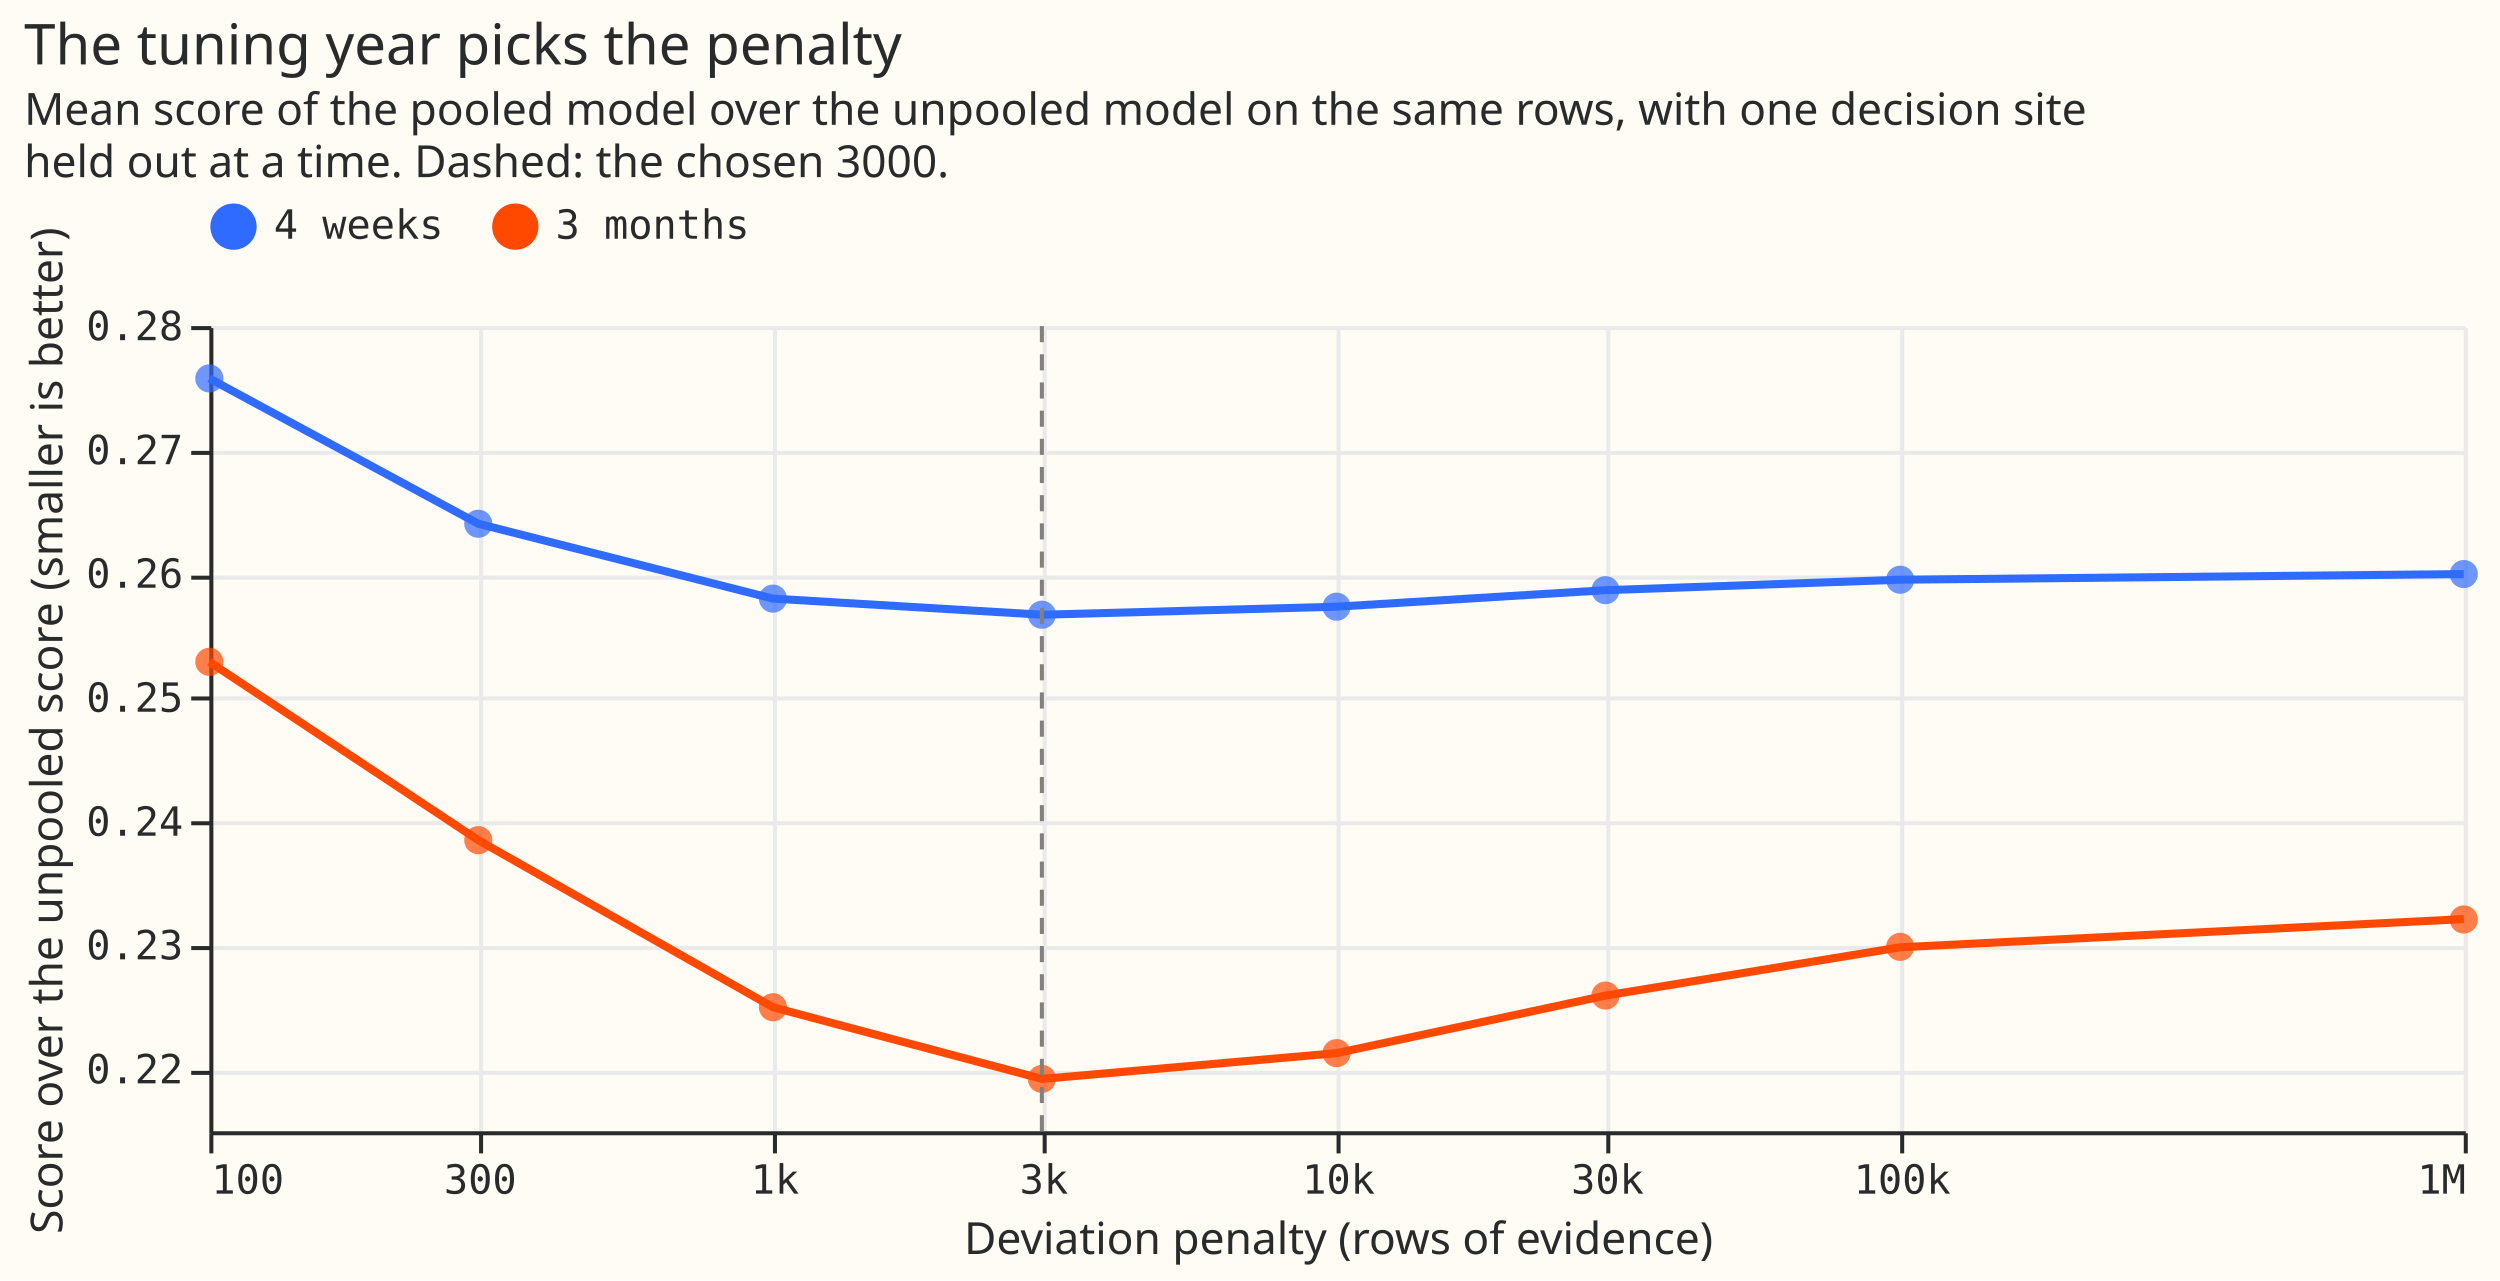
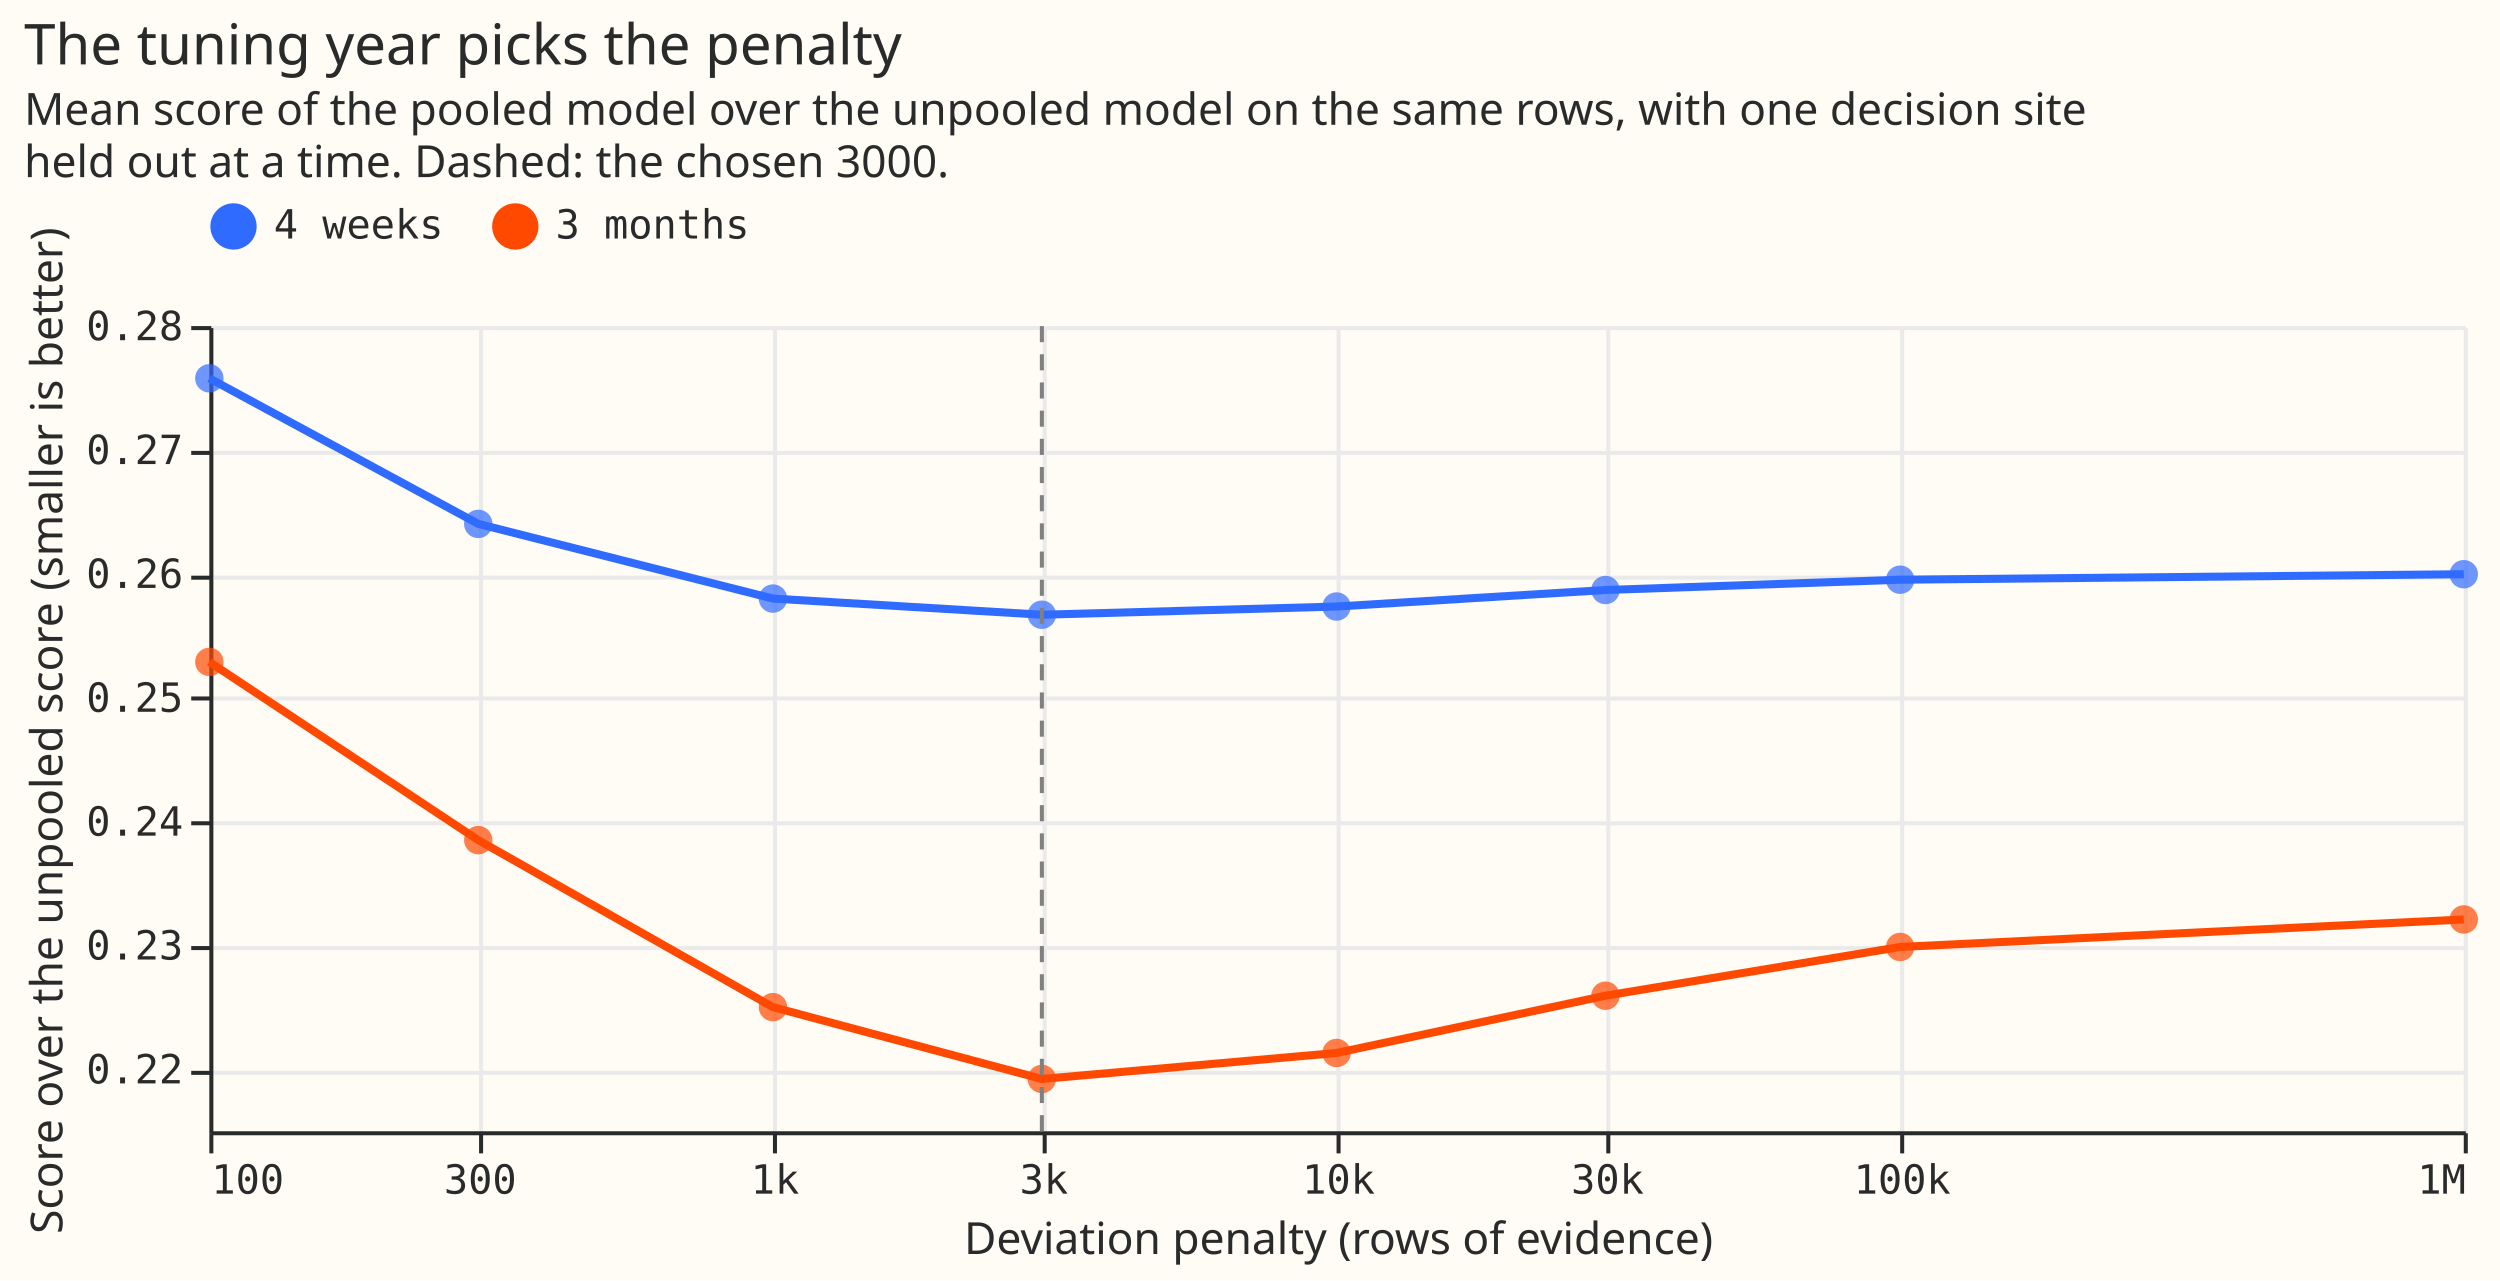
- <svg xmlns="http://www.w3.org/2000/svg" width="621" height="318" class="marks" viewBox="0 0 621 318">
-   <path fill="#fffbf5" d="M0 0h621v318H0z" />
-   <g fill="none" stroke-miterlimit="10" aria-roledescription="group mark container" class="mark-group role-frame root">
-     <path fill="#fffbf5" d="M52.5 81.5h560v200h-560Z" aria-hidden="true" class="background" />
-     <g aria-hidden="true" class="mark-group role-axis">
-       <path stroke="#eaeaea" d="M52.5 81.5v200m67-200v200m73-200v200m67-200v200m73-200v200m67-200v200m73-200v200m140-200v200" class="mark-rule role-axis-grid" pointer-events="none" />
-     </g>
-     <g aria-hidden="true" class="mark-group role-axis">
-       <path stroke="#eaeaea" d="M52.5 266.5h560m-560-31h560m-560-31h560m-560-31h560m-560-30h560m-560-31h560m-560-31h560" class="mark-rule role-axis-grid" pointer-events="none" />
-     </g>
-     <g aria-label="X-axis titled 'Deviation penalty (rows of evidence)' for a log scale with values from 100 to 1M" aria-roledescription="axis" class="mark-group role-axis" pointer-events="none">
-       <path stroke="#292b2b" d="M52.5 281.5v5m67-5v5m73-5v5m67-5v5m73-5v5m67-5v5m73-5v5m140-5v5" class="mark-rule role-axis-tick" />
-       <g fill="#292b2b" class="mark-text role-axis-label" font-family="Matter Semi Mono, Roboto Mono, monospace" font-size="10">
-         <text transform="translate(52.5 296.5)">100</text>
-         <text text-anchor="middle" transform="translate(119.3 296.5)">300</text>
-         <text text-anchor="middle" transform="translate(192.5 296.5)">1k</text>
-         <text text-anchor="middle" transform="translate(259.3 296.5)">3k</text>
-         <text text-anchor="middle" transform="translate(332.5 296.5)">10k</text>
-         <text text-anchor="middle" transform="translate(399.3 296.5)">30k</text>
-         <text text-anchor="middle" transform="translate(472.5 296.5)">100k</text>
-         <text text-anchor="end" transform="translate(612.5 296.5)">1M</text>
+ <svg xmlns="http://www.w3.org/2000/svg" version="1.1" class="marks" width="621" height="318" viewBox="0 0 621 318">
+   <rect width="621" height="318" fill="#FFFBF5" />
+   <g fill="none" stroke-miterlimit="10" transform="translate(52,81)">
+     <g class="mark-group role-frame root" role="graphics-object" aria-roledescription="group mark container">
+       <g transform="translate(0,0)">
+         <path class="background" aria-hidden="true" d="M0.5,0.5h560v200h-560Z" fill="#FFFBF5" />
+         <g>
+           <g class="mark-group role-axis" aria-hidden="true">
+             <g transform="translate(0.5,200.5)">
+               <path class="background" aria-hidden="true" d="M0,0h0v0h0Z" pointer-events="none" />
+               <g>
+                 <g class="mark-rule role-axis-grid" pointer-events="none">
+                   <line transform="translate(0,-200)" x2="0" y2="200" stroke="#EAEAEA" stroke-width="1" opacity="1" />
+                   <line transform="translate(67,-200)" x2="0" y2="200" stroke="#EAEAEA" stroke-width="1" opacity="1" />
+                   <line transform="translate(140,-200)" x2="0" y2="200" stroke="#EAEAEA" stroke-width="1" opacity="1" />
+                   <line transform="translate(207,-200)" x2="0" y2="200" stroke="#EAEAEA" stroke-width="1" opacity="1" />
+                   <line transform="translate(280,-200)" x2="0" y2="200" stroke="#EAEAEA" stroke-width="1" opacity="1" />
+                   <line transform="translate(347,-200)" x2="0" y2="200" stroke="#EAEAEA" stroke-width="1" opacity="1" />
+                   <line transform="translate(420,-200)" x2="0" y2="200" stroke="#EAEAEA" stroke-width="1" opacity="1" />
+                   <line transform="translate(560,-200)" x2="0" y2="200" stroke="#EAEAEA" stroke-width="1" opacity="1" />
+                 </g>
+               </g>
+               <path class="foreground" aria-hidden="true" d="" pointer-events="none" display="none" />
+             </g>
+           </g>
+           <g class="mark-group role-axis" aria-hidden="true">
+             <g transform="translate(0.5,0.5)">
+               <path class="background" aria-hidden="true" d="M0,0h0v0h0Z" pointer-events="none" />
+               <g>
+                 <g class="mark-rule role-axis-grid" pointer-events="none">
+                   <line transform="translate(0,185)" x2="560" y2="0" stroke="#EAEAEA" stroke-width="1" opacity="1" />
+                   <line transform="translate(0,154)" x2="560" y2="0" stroke="#EAEAEA" stroke-width="1" opacity="1" />
+                   <line transform="translate(0,123)" x2="560" y2="0" stroke="#EAEAEA" stroke-width="1" opacity="1" />
+                   <line transform="translate(0,92)" x2="560" y2="0" stroke="#EAEAEA" stroke-width="1" opacity="1" />
+                   <line transform="translate(0,62)" x2="560" y2="0" stroke="#EAEAEA" stroke-width="1" opacity="1" />
+                   <line transform="translate(0,31)" x2="560" y2="0" stroke="#EAEAEA" stroke-width="1" opacity="1" />
+                   <line transform="translate(0,0)" x2="560" y2="0" stroke="#EAEAEA" stroke-width="1" opacity="1" />
+                 </g>
+               </g>
+               <path class="foreground" aria-hidden="true" d="" pointer-events="none" display="none" />
+             </g>
+           </g>
+           <g class="mark-group role-axis" role="graphics-symbol" aria-roledescription="axis" aria-label="X-axis titled 'Deviation penalty (rows of evidence)' for a log scale with values from 100 to 1M">
+             <g transform="translate(0.5,200.5)">
+               <path class="background" aria-hidden="true" d="M0,0h0v0h0Z" pointer-events="none" />
+               <g>
+                 <g class="mark-rule role-axis-tick" pointer-events="none">
+                   <line transform="translate(0,0)" x2="0" y2="5" stroke="#292B2B" stroke-width="1" opacity="1" />
+                   <line transform="translate(67,0)" x2="0" y2="5" stroke="#292B2B" stroke-width="1" opacity="1" />
+                   <line transform="translate(140,0)" x2="0" y2="5" stroke="#292B2B" stroke-width="1" opacity="1" />
+                   <line transform="translate(207,0)" x2="0" y2="5" stroke="#292B2B" stroke-width="1" opacity="1" />
+                   <line transform="translate(280,0)" x2="0" y2="5" stroke="#292B2B" stroke-width="1" opacity="1" />
+                   <line transform="translate(347,0)" x2="0" y2="5" stroke="#292B2B" stroke-width="1" opacity="1" />
+                   <line transform="translate(420,0)" x2="0" y2="5" stroke="#292B2B" stroke-width="1" opacity="1" />
+                   <line transform="translate(560,0)" x2="0" y2="5" stroke="#292B2B" stroke-width="1" opacity="1" />
+                 </g>
+                 <g class="mark-text role-axis-label" pointer-events="none">
+                   <text text-anchor="start" transform="translate(0,15)" font-family="Matter Semi Mono, Roboto Mono, monospace" font-size="10px" fill="#292B2B" opacity="1">100</text>
+                   <text text-anchor="middle" transform="translate(66.79698,15)" font-family="Matter Semi Mono, Roboto Mono, monospace" font-size="10px" fill="#292B2B" opacity="1">300</text>
+                   <text text-anchor="middle" transform="translate(140,15)" font-family="Matter Semi Mono, Roboto Mono, monospace" font-size="10px" fill="#292B2B" opacity="1">1k</text>
+                   <text text-anchor="middle" transform="translate(206.797,15)" font-family="Matter Semi Mono, Roboto Mono, monospace" font-size="10px" fill="#292B2B" opacity="1">3k</text>
+                   <text text-anchor="middle" transform="translate(280,15)" font-family="Matter Semi Mono, Roboto Mono, monospace" font-size="10px" fill="#292B2B" opacity="1">10k</text>
+                   <text text-anchor="middle" transform="translate(346.797,15)" font-family="Matter Semi Mono, Roboto Mono, monospace" font-size="10px" fill="#292B2B" opacity="1">30k</text>
+                   <text text-anchor="middle" transform="translate(420,15)" font-family="Matter Semi Mono, Roboto Mono, monospace" font-size="10px" fill="#292B2B" opacity="1">100k</text>
+                   <text text-anchor="end" transform="translate(560,15)" font-family="Matter Semi Mono, Roboto Mono, monospace" font-size="10px" fill="#292B2B" opacity="1">1M</text>
+                 </g>
+                 <g class="mark-rule role-axis-domain" pointer-events="none">
+                   <line transform="translate(0,0)" x2="560" y2="0" stroke="#292B2B" stroke-width="1" opacity="1" />
+                 </g>
+                 <g class="mark-text role-axis-title" pointer-events="none">
+                   <text text-anchor="middle" transform="translate(280,30)" font-family="Matter XH, DM Sans, sans-serif" font-size="11px" font-weight="normal" fill="#292B2B" opacity="1">Deviation penalty (rows of evidence)</text>
+                 </g>
+               </g>
+               <path class="foreground" aria-hidden="true" d="" pointer-events="none" display="none" />
+             </g>
+           </g>
+           <g class="mark-group role-axis" role="graphics-symbol" aria-roledescription="axis" aria-label="Y-axis titled 'Score over the unpooled score (smaller is better)' for a linear scale with values from 0.21 to 0.28">
+             <g transform="translate(0.5,0.5)">
+               <path class="background" aria-hidden="true" d="M0,0h0v0h0Z" pointer-events="none" />
+               <g>
+                 <g class="mark-rule role-axis-tick" pointer-events="none">
+                   <line transform="translate(0,185)" x2="-5" y2="0" stroke="#292B2B" stroke-width="1" opacity="1" />
+                   <line transform="translate(0,154)" x2="-5" y2="0" stroke="#292B2B" stroke-width="1" opacity="1" />
+                   <line transform="translate(0,123)" x2="-5" y2="0" stroke="#292B2B" stroke-width="1" opacity="1" />
+                   <line transform="translate(0,92)" x2="-5" y2="0" stroke="#292B2B" stroke-width="1" opacity="1" />
+                   <line transform="translate(0,62)" x2="-5" y2="0" stroke="#292B2B" stroke-width="1" opacity="1" />
+                   <line transform="translate(0,31)" x2="-5" y2="0" stroke="#292B2B" stroke-width="1" opacity="1" />
+                   <line transform="translate(0,0)" x2="-5" y2="0" stroke="#292B2B" stroke-width="1" opacity="1" />
+                 </g>
+                 <g class="mark-text role-axis-label" pointer-events="none">
+                   <text text-anchor="end" transform="translate(-7,187.6154)" font-family="Matter Semi Mono, Roboto Mono, monospace" font-size="10px" fill="#292B2B" opacity="1">0.22</text>
+                   <text text-anchor="end" transform="translate(-7,156.8462)" font-family="Matter Semi Mono, Roboto Mono, monospace" font-size="10px" fill="#292B2B" opacity="1">0.23</text>
+                   <text text-anchor="end" transform="translate(-7,126.0769)" font-family="Matter Semi Mono, Roboto Mono, monospace" font-size="10px" fill="#292B2B" opacity="1">0.24</text>
+                   <text text-anchor="end" transform="translate(-7,95.30769)" font-family="Matter Semi Mono, Roboto Mono, monospace" font-size="10px" fill="#292B2B" opacity="1">0.25</text>
+                   <text text-anchor="end" transform="translate(-7,64.53846)" font-family="Matter Semi Mono, Roboto Mono, monospace" font-size="10px" fill="#292B2B" opacity="1">0.26</text>
+                   <text text-anchor="end" transform="translate(-7,33.76923)" font-family="Matter Semi Mono, Roboto Mono, monospace" font-size="10px" fill="#292B2B" opacity="1">0.27</text>
+                   <text text-anchor="end" transform="translate(-7,3)" font-family="Matter Semi Mono, Roboto Mono, monospace" font-size="10px" fill="#292B2B" opacity="1">0.28</text>
+                 </g>
+                 <g class="mark-rule role-axis-domain" pointer-events="none">
+                   <line transform="translate(0,200)" x2="0" y2="-200" stroke="#292B2B" stroke-width="1" opacity="1" />
+                 </g>
+                 <g class="mark-text role-axis-title" pointer-events="none">
+                   <text text-anchor="middle" transform="translate(-35.00391,100) rotate(-90) translate(0,-2)" font-family="Matter XH, DM Sans, sans-serif" font-size="11px" font-weight="normal" fill="#292B2B" opacity="1">Score over the unpooled score (smaller is better)</text>
+                 </g>
+               </g>
+               <path class="foreground" aria-hidden="true" d="" pointer-events="none" display="none" />
+             </g>
+           </g>
+           <g class="mark-group role-scope layer_0_pathgroup" role="graphics-object" aria-roledescription="group mark container">
+             <g transform="translate(0,0)">
+               <path class="background" aria-hidden="true" d="M0,0h560v200h-560Z" />
+               <g>
+                 <g class="mark-line role-mark layer_0_marks" role="graphics-object" aria-roledescription="line mark container">
+                   <path aria-label="Deviation penalty (rows of evidence): 100; Score over the unpooled score (smaller is better): 0.275784540882; history: 4 weeks" role="graphics-symbol" aria-roledescription="line mark" d="M0,12.971L66.797,49.132L140,67.687L206.797,71.699L280,69.66L346.797,65.555L420,62.998L560,61.637" stroke="#306BFF" stroke-width="2" />
+                 </g>
+               </g>
+               <path class="foreground" aria-hidden="true" d="" display="none" />
+             </g>
+             <g transform="translate(0,0)">
+               <path class="background" aria-hidden="true" d="M0,0h560v200h-560Z" />
+               <g>
+                 <g class="mark-line role-mark layer_0_marks" role="graphics-object" aria-roledescription="line mark container">
+                   <path aria-label="Deviation penalty (rows of evidence): 100; Score over the unpooled score (smaller is better): 0.252888920312; history: 3 months" role="graphics-symbol" aria-roledescription="line mark" d="M0,83.419L66.797,127.686L140,169.174L206.797,187.012L280,180.556L346.797,166.333L420,154.222L560,147.388" stroke="#FF4901" stroke-width="2" />
+                 </g>
+               </g>
+               <path class="foreground" aria-hidden="true" d="" display="none" />
+             </g>
+           </g>
+           <g class="mark-symbol role-mark layer_1_marks" role="graphics-object" aria-roledescription="symbol mark container">
+             <path aria-label="Deviation penalty (rows of evidence): 100; Score over the unpooled score (smaller is better): 0.275784540882; history: 4 weeks" role="graphics-symbol" aria-roledescription="point" transform="translate(0,12.97064)" d="M3.536,0A3.536,3.536,0,1,1,-3.536,0A3.536,3.536,0,1,1,3.536,0" fill="#306BFF" stroke-width="2" opacity="0.7" />
+             <path aria-label="Deviation penalty (rows of evidence): 300; Score over the unpooled score (smaller is better): 0.264032112363; history: 4 weeks" role="graphics-symbol" aria-roledescription="point" transform="translate(66.79698,49.13196)" d="M3.536,0A3.536,3.536,0,1,1,-3.536,0A3.536,3.536,0,1,1,3.536,0" fill="#306BFF" stroke-width="2" opacity="0.7" />
+             <path aria-label="Deviation penalty (rows of evidence): 1k; Score over the unpooled score (smaller is better): 0.258001678051; history: 4 weeks" role="graphics-symbol" aria-roledescription="point" transform="translate(140,67.68714)" d="M3.536,0A3.536,3.536,0,1,1,-3.536,0A3.536,3.536,0,1,1,3.536,0" fill="#306BFF" stroke-width="2" opacity="0.7" />
+             <path aria-label="Deviation penalty (rows of evidence): 3k; Score over the unpooled score (smaller is better): 0.256697691359; history: 4 weeks" role="graphics-symbol" aria-roledescription="point" transform="translate(206.797,71.69941)" d="M3.536,0A3.536,3.536,0,1,1,-3.536,0A3.536,3.536,0,1,1,3.536,0" fill="#306BFF" stroke-width="2" opacity="0.7" />
+             <path aria-label="Deviation penalty (rows of evidence): 10k; Score over the unpooled score (smaller is better): 0.257360444983; history: 4 weeks" role="graphics-symbol" aria-roledescription="point" transform="translate(280,69.66017)" d="M3.536,0A3.536,3.536,0,1,1,-3.536,0A3.536,3.536,0,1,1,3.536,0" fill="#306BFF" stroke-width="2" opacity="0.7" />
+             <path aria-label="Deviation penalty (rows of evidence): 30k; Score over the unpooled score (smaller is better): 0.258694684119; history: 4 weeks" role="graphics-symbol" aria-roledescription="point" transform="translate(346.797,65.55482)" d="M3.536,0A3.536,3.536,0,1,1,-3.536,0A3.536,3.536,0,1,1,3.536,0" fill="#306BFF" stroke-width="2" opacity="0.7" />
+             <path aria-label="Deviation penalty (rows of evidence): 100k; Score over the unpooled score (smaller is better): 0.259525575503; history: 4 weeks" role="graphics-symbol" aria-roledescription="point" transform="translate(420,62.99823)" d="M3.536,0A3.536,3.536,0,1,1,-3.536,0A3.536,3.536,0,1,1,3.536,0" fill="#306BFF" stroke-width="2" opacity="0.7" />
+             <path aria-label="Deviation penalty (rows of evidence): 1M; Score over the unpooled score (smaller is better): 0.259967931614; history: 4 weeks" role="graphics-symbol" aria-roledescription="point" transform="translate(560,61.63713)" d="M3.536,0A3.536,3.536,0,1,1,-3.536,0A3.536,3.536,0,1,1,3.536,0" fill="#306BFF" stroke-width="2" opacity="0.7" />
+             <path aria-label="Deviation penalty (rows of evidence): 100; Score over the unpooled score (smaller is better): 0.252888920312; history: 3 months" role="graphics-symbol" aria-roledescription="point" transform="translate(0,83.41871)" d="M3.536,0A3.536,3.536,0,1,1,-3.536,0A3.536,3.536,0,1,1,3.536,0" fill="#FF4901" stroke-width="2" opacity="0.7" />
+             <path aria-label="Deviation penalty (rows of evidence): 300; Score over the unpooled score (smaller is better): 0.238501895262; history: 3 months" role="graphics-symbol" aria-roledescription="point" transform="translate(66.79698,127.6865)" d="M3.536,0A3.536,3.536,0,1,1,-3.536,0A3.536,3.536,0,1,1,3.536,0" fill="#FF4901" stroke-width="2" opacity="0.7" />
+             <path aria-label="Deviation penalty (rows of evidence): 1k; Score over the unpooled score (smaller is better): 0.225018471426; history: 3 months" role="graphics-symbol" aria-roledescription="point" transform="translate(140,169.1739)" d="M3.536,0A3.536,3.536,0,1,1,-3.536,0A3.536,3.536,0,1,1,3.536,0" fill="#FF4901" stroke-width="2" opacity="0.7" />
+             <path aria-label="Deviation penalty (rows of evidence): 3k; Score over the unpooled score (smaller is better): 0.219221040406; history: 3 months" role="graphics-symbol" aria-roledescription="point" transform="translate(206.797,187.0122)" d="M3.536,0A3.536,3.536,0,1,1,-3.536,0A3.536,3.536,0,1,1,3.536,0" fill="#FF4901" stroke-width="2" opacity="0.7" />
+             <path aria-label="Deviation penalty (rows of evidence): 10k; Score over the unpooled score (smaller is better): 0.221319232249; history: 3 months" role="graphics-symbol" aria-roledescription="point" transform="translate(280,180.5562)" d="M3.536,0A3.536,3.536,0,1,1,-3.536,0A3.536,3.536,0,1,1,3.536,0" fill="#FF4901" stroke-width="2" opacity="0.7" />
+             <path aria-label="Deviation penalty (rows of evidence): 30k; Score over the unpooled score (smaller is better): 0.225941879144; history: 3 months" role="graphics-symbol" aria-roledescription="point" transform="translate(346.797,166.3327)" d="M3.536,0A3.536,3.536,0,1,1,-3.536,0A3.536,3.536,0,1,1,3.536,0" fill="#FF4901" stroke-width="2" opacity="0.7" />
+             <path aria-label="Deviation penalty (rows of evidence): 100k; Score over the unpooled score (smaller is better): 0.229877945086; history: 3 months" role="graphics-symbol" aria-roledescription="point" transform="translate(420,154.2217)" d="M3.536,0A3.536,3.536,0,1,1,-3.536,0A3.536,3.536,0,1,1,3.536,0" fill="#FF4901" stroke-width="2" opacity="0.7" />
+             <path aria-label="Deviation penalty (rows of evidence): 1M; Score over the unpooled score (smaller is better): 0.23209877582; history: 3 months" role="graphics-symbol" aria-roledescription="point" transform="translate(560,147.3884)" d="M3.536,0A3.536,3.536,0,1,1,-3.536,0A3.536,3.536,0,1,1,3.536,0" fill="#FF4901" stroke-width="2" opacity="0.7" />
+           </g>
+           <g class="mark-rule role-mark layer_2_marks" role="graphics-object" aria-roledescription="rule mark container">
+             <line aria-label="lam: 3000" role="graphics-symbol" aria-roledescription="rule mark" transform="translate(206.797,0)" x2="0" y2="200" stroke="#808080" stroke-dasharray="4,3" />
+           </g>
+           <g class="mark-group role-legend" role="graphics-symbol" aria-roledescription="legend" aria-label="Symbol legend for fill color and stroke color with 2 values: 4 weeks, 3 months">
+             <g transform="translate(0,-31)">
+               <path class="background" aria-hidden="true" d="M0,0h135v13h-135Z" pointer-events="none" />
+               <g>
+                 <g class="mark-group role-legend-entry">
+                   <g transform="translate(0,0)">
+                     <path class="background" aria-hidden="true" d="M0,0h0v0h0Z" pointer-events="none" />
+                     <g>
+                       <g class="mark-group role-scope" role="graphics-object" aria-roledescription="group mark container">
+                         <g transform="translate(0,0.25)">
+                           <path class="background" aria-hidden="true" d="M0,0h58.007v12.5h-58.007Z" pointer-events="none" opacity="1" />
+                           <g>
+                             <g class="mark-symbol role-legend-symbol" pointer-events="none">
+                               <path transform="translate(6,6)" d="M5,0A5,5,0,1,1,-5,0A5,5,0,1,1,5,0" fill="#306BFF" stroke="#306BFF" stroke-width="1.5" opacity="1" />
+                             </g>
+                             <g class="mark-text role-legend-label" pointer-events="none">
+                               <text text-anchor="start" transform="translate(16,9)" font-family="Matter Semi Mono, Roboto Mono, monospace" font-size="10px" fill="#292B2B" opacity="1">4 weeks</text>
+                             </g>
+                           </g>
+                           <path class="foreground" aria-hidden="true" d="" pointer-events="none" display="none" />
+                         </g>
+                         <g transform="translate(70,0.25)">
+                           <path class="background" aria-hidden="true" d="M0,0h64.008v12.5h-64.008Z" pointer-events="none" opacity="1" />
+                           <g>
+                             <g class="mark-symbol role-legend-symbol" pointer-events="none">
+                               <path transform="translate(6,6)" d="M5,0A5,5,0,1,1,-5,0A5,5,0,1,1,5,0" fill="#FF4901" stroke="#FF4901" stroke-width="1.5" opacity="1" />
+                             </g>
+                             <g class="mark-text role-legend-label" pointer-events="none">
+                               <text text-anchor="start" transform="translate(16,9)" font-family="Matter Semi Mono, Roboto Mono, monospace" font-size="10px" fill="#292B2B" opacity="1">3 months</text>
+                             </g>
+                           </g>
+                           <path class="foreground" aria-hidden="true" d="" pointer-events="none" display="none" />
+                         </g>
+                       </g>
+                     </g>
+                     <path class="foreground" aria-hidden="true" d="" pointer-events="none" display="none" />
+                   </g>
+                 </g>
+               </g>
+               <path class="foreground" aria-hidden="true" d="" pointer-events="none" display="none" />
+             </g>
+           </g>
+           <g class="mark-group role-title">
+             <g transform="translate(-46.00391,-76)">
+               <path class="background" aria-hidden="true" d="M0,0h0v0h0Z" pointer-events="none" />
+               <g>
+                 <g class="mark-text role-title-text" role="graphics-symbol" aria-roledescription="title" aria-label="Title text 'The tuning year picks the penalty'" pointer-events="none">
+                   <text text-anchor="start" transform="translate(0,11)" font-family="Matter XH, DM Sans, sans-serif" font-size="14px" font-weight="normal" fill="#292B2B" opacity="1">The tuning year picks the penalty</text>
+                 </g>
+                 <g class="mark-text role-title-subtitle" role="graphics-symbol" aria-roledescription="subtitle" aria-label="Subtitle text 'Mean score of the pooled model over the unpooled model on the same rows, with one decision site held out at a time. Dashed: the chosen 3000.'" pointer-events="none">
+                   <text text-anchor="start" transform="translate(0,26)" font-family="Matter XH, DM Sans, sans-serif" font-size="11px" fill="#292B2B" opacity="1">
+                     <tspan>Mean score of the pooled model over the unpooled model on the same rows, with one decision site</tspan>
+                     <tspan x="0" dy="13">held out at a time. Dashed: the chosen 3000.</tspan>
+                   </text>
+                 </g>
+               </g>
+               <path class="foreground" aria-hidden="true" d="" pointer-events="none" display="none" />
+             </g>
+           </g>
+         </g>
+         <path class="foreground" aria-hidden="true" d="" display="none" />
      </g>
-       <path stroke="#292b2b" d="M52.5 281.5h560" class="mark-rule role-axis-domain" />
-       <text fill="#292b2b" class="mark-text role-axis-title" font-family="Matter XH, DM Sans, sans-serif" font-size="11" text-anchor="middle" transform="translate(332.5 311.5)">Deviation penalty (rows of evidence)</text>
-     </g>
-     <g aria-label="Y-axis titled 'Score over the unpooled score (smaller is better)' for a linear scale with values from 0.21 to 0.28" aria-roledescription="axis" class="mark-group role-axis" pointer-events="none">
-       <path stroke="#292b2b" d="M52.5 266.5h-5m5-31h-5m5-31h-5m5-31h-5m5-30h-5m5-31h-5m5-31h-5" class="mark-rule role-axis-tick" />
-       <g fill="#292b2b" class="mark-text role-axis-label" font-family="Matter Semi Mono, Roboto Mono, monospace" font-size="10" text-anchor="end">
-         <text transform="translate(45.5 269.1)">0.22</text>
-         <text transform="translate(45.5 238.3)">0.23</text>
-         <text transform="translate(45.5 207.6)">0.24</text>
-         <text transform="translate(45.5 176.8)">0.25</text>
-         <text transform="translate(45.5 146)">0.26</text>
-         <text transform="translate(45.5 115.3)">0.27</text>
-         <text transform="translate(45.5 84.5)">0.28</text>
-       </g>
-       <path stroke="#292b2b" d="M52.5 281.5v-200" class="mark-rule role-axis-domain" />
-       <text fill="#292b2b" class="mark-text role-axis-title" font-family="Matter XH, DM Sans, sans-serif" font-size="11" text-anchor="middle" transform="rotate(-90 98.5 83)">Score over the unpooled score (smaller is better)</text>
-     </g>
-     <g aria-roledescription="group mark container" class="mark-group role-scope layer_0_pathgroup">
-       <path d="M52 81h560v200H52Z" aria-hidden="true" class="background" />
-       <g aria-roledescription="line mark container" class="mark-line role-mark layer_0_marks">
-         <path stroke="#306bff" stroke-width="2" d="m52 94 66.8 36.1 73.2 18.6 66.8 4 73.2-2 66.8-4.1L472 144l140-1.4" aria-label="Deviation penalty (rows of evidence): 100; Score over the unpooled score (smaller is better): 0.275784540882; history: 4 weeks" aria-roledescription="line mark" />
-       </g>
-       <path d="M52 81h560v200H52Z" aria-hidden="true" class="background" />
-       <g aria-roledescription="line mark container" class="mark-line role-mark layer_0_marks">
-         <path stroke="#ff4901" stroke-width="2" d="m52 164.4 66.8 44.3 73.2 41.5 66.8 17.8 73.2-6.4 66.8-14.3 73.2-12 140-7" aria-label="Deviation penalty (rows of evidence): 100; Score over the unpooled score (smaller is better): 0.252888920312; history: 3 months" aria-roledescription="line mark" />
-       </g>
-     </g>
-     <g aria-roledescription="symbol mark container" class="mark-symbol role-mark layer_1_marks">
-       <path fill="#306bff" d="M55.5 94a3.5 3.5 0 1 1-7 0 3.5 3.5 0 1 1 7 0" aria-label="Deviation penalty (rows of evidence): 100; Score over the unpooled score (smaller is better): 0.275784540882; history: 4 weeks" aria-roledescription="point" opacity=".7" />
-       <path fill="#306bff" d="M122.3 130.1a3.5 3.5 0 1 1-7 0 3.5 3.5 0 1 1 7 0" aria-label="Deviation penalty (rows of evidence): 300; Score over the unpooled score (smaller is better): 0.264032112363; history: 4 weeks" aria-roledescription="point" opacity=".7" />
-       <path fill="#306bff" d="M195.5 148.7a3.5 3.5 0 1 1-7 0 3.5 3.5 0 1 1 7 0" aria-label="Deviation penalty (rows of evidence): 1k; Score over the unpooled score (smaller is better): 0.258001678051; history: 4 weeks" aria-roledescription="point" opacity=".7" />
-       <path fill="#306bff" d="M262.3 152.7a3.5 3.5 0 1 1-7 0 3.5 3.5 0 1 1 7 0" aria-label="Deviation penalty (rows of evidence): 3k; Score over the unpooled score (smaller is better): 0.256697691359; history: 4 weeks" aria-roledescription="point" opacity=".7" />
-       <path fill="#306bff" d="M335.5 150.7a3.5 3.5 0 1 1-7 0 3.5 3.5 0 1 1 7 0" aria-label="Deviation penalty (rows of evidence): 10k; Score over the unpooled score (smaller is better): 0.257360444983; history: 4 weeks" aria-roledescription="point" opacity=".7" />
-       <path fill="#306bff" d="M402.3 146.6a3.5 3.5 0 1 1-7 0 3.5 3.5 0 1 1 7 0" aria-label="Deviation penalty (rows of evidence): 30k; Score over the unpooled score (smaller is better): 0.258694684119; history: 4 weeks" aria-roledescription="point" opacity=".7" />
-       <path fill="#306bff" d="M475.5 144a3.5 3.5 0 1 1-7 0 3.5 3.5 0 1 1 7 0" aria-label="Deviation penalty (rows of evidence): 100k; Score over the unpooled score (smaller is better): 0.259525575503; history: 4 weeks" aria-roledescription="point" opacity=".7" />
-       <path fill="#306bff" d="M615.5 142.6a3.5 3.5 0 1 1-7 0 3.5 3.5 0 1 1 7 0" aria-label="Deviation penalty (rows of evidence): 1M; Score over the unpooled score (smaller is better): 0.259967931614; history: 4 weeks" aria-roledescription="point" opacity=".7" />
-       <path fill="#ff4901" d="M55.5 164.4a3.5 3.5 0 1 1-7 0 3.5 3.5 0 1 1 7 0" aria-label="Deviation penalty (rows of evidence): 100; Score over the unpooled score (smaller is better): 0.252888920312; history: 3 months" aria-roledescription="point" opacity=".7" />
-       <path fill="#ff4901" d="M122.3 208.7a3.5 3.5 0 1 1-7 0 3.5 3.5 0 1 1 7 0" aria-label="Deviation penalty (rows of evidence): 300; Score over the unpooled score (smaller is better): 0.238501895262; history: 3 months" aria-roledescription="point" opacity=".7" />
-       <path fill="#ff4901" d="M195.5 250.2a3.5 3.5 0 1 1-7 0 3.5 3.5 0 1 1 7 0" aria-label="Deviation penalty (rows of evidence): 1k; Score over the unpooled score (smaller is better): 0.225018471426; history: 3 months" aria-roledescription="point" opacity=".7" />
-       <path fill="#ff4901" d="M262.3 268a3.5 3.5 0 1 1-7 0 3.5 3.5 0 1 1 7 0" aria-label="Deviation penalty (rows of evidence): 3k; Score over the unpooled score (smaller is better): 0.219221040406; history: 3 months" aria-roledescription="point" opacity=".7" />
-       <path fill="#ff4901" d="M335.5 261.6a3.5 3.5 0 1 1-7 0 3.5 3.5 0 1 1 7 0" aria-label="Deviation penalty (rows of evidence): 10k; Score over the unpooled score (smaller is better): 0.221319232249; history: 3 months" aria-roledescription="point" opacity=".7" />
-       <path fill="#ff4901" d="M402.3 247.3a3.5 3.5 0 1 1-7 0 3.5 3.5 0 1 1 7 0" aria-label="Deviation penalty (rows of evidence): 30k; Score over the unpooled score (smaller is better): 0.225941879144; history: 3 months" aria-roledescription="point" opacity=".7" />
-       <path fill="#ff4901" d="M475.5 235.2a3.5 3.5 0 1 1-7 0 3.5 3.5 0 1 1 7 0" aria-label="Deviation penalty (rows of evidence): 100k; Score over the unpooled score (smaller is better): 0.229877945086; history: 3 months" aria-roledescription="point" opacity=".7" />
-       <path fill="#ff4901" d="M615.5 228.4a3.5 3.5 0 1 1-7 0 3.5 3.5 0 1 1 7 0" aria-label="Deviation penalty (rows of evidence): 1M; Score over the unpooled score (smaller is better): 0.23209877582; history: 3 months" aria-roledescription="point" opacity=".7" />
-     </g>
-     <g aria-roledescription="rule mark container" class="mark-rule role-mark layer_2_marks">
-       <path stroke="gray" stroke-dasharray="4,3" d="M258.8 81v200" aria-label="lam: 3000" aria-roledescription="rule mark" />
-     </g>
-     <g aria-label="Symbol legend for fill color and stroke color with 2 values: 4 weeks, 3 months" aria-roledescription="legend" class="mark-group role-legend">
-       <path d="M52 50h135v13H52Z" aria-hidden="true" class="background" pointer-events="none" />
-       <g class="mark-group role-legend-entry">
-         <g aria-roledescription="group mark container" class="mark-group role-scope" pointer-events="none">
-           <path d="M52 50.3h58v12.5H52Z" aria-hidden="true" class="background" />
-           <path fill="#306bff" stroke="#306bff" stroke-width="1.5" d="M63 56.3a5 5 0 1 1-10 0 5 5 0 1 1 10 0" class="mark-symbol role-legend-symbol" />
-           <text fill="#292b2b" class="mark-text role-legend-label" font-family="Matter Semi Mono, Roboto Mono, monospace" font-size="10" transform="translate(68 59.3)">4 weeks</text>
-           <path d="M122 50.3h64v12.5h-64Z" aria-hidden="true" class="background" />
-           <path fill="#ff4901" stroke="#ff4901" stroke-width="1.5" d="M133 56.3a5 5 0 1 1-10 0 5 5 0 1 1 10 0" class="mark-symbol role-legend-symbol" />
-           <text fill="#292b2b" class="mark-text role-legend-label" font-family="Matter Semi Mono, Roboto Mono, monospace" font-size="10" transform="translate(138 59.3)">3 months</text>
-         </g>
-       </g>
-     </g>
-     <g fill="#292b2b" class="mark-group role-title" font-family="Matter XH, DM Sans, sans-serif" pointer-events="none">
-       <text aria-label="Title text 'The tuning year picks the penalty'" aria-roledescription="title" class="mark-text role-title-text" font-size="14" transform="translate(6 16)">The tuning year picks the penalty</text>
-       <text aria-label="Subtitle text 'Mean score of the pooled model over the unpooled model on the same rows, with one decision site held out at a time. Dashed: the chosen 3000.'" aria-roledescription="subtitle" class="mark-text role-title-subtitle" font-size="11" transform="translate(6 31)">
-         <tspan>Mean score of the pooled model over the unpooled model on the same rows, with one decision site</tspan>
-         <tspan x="0" dy="13">held out at a time. Dashed: the chosen 3000.</tspan>
-       </text>
    </g>
  </g>
</svg>
